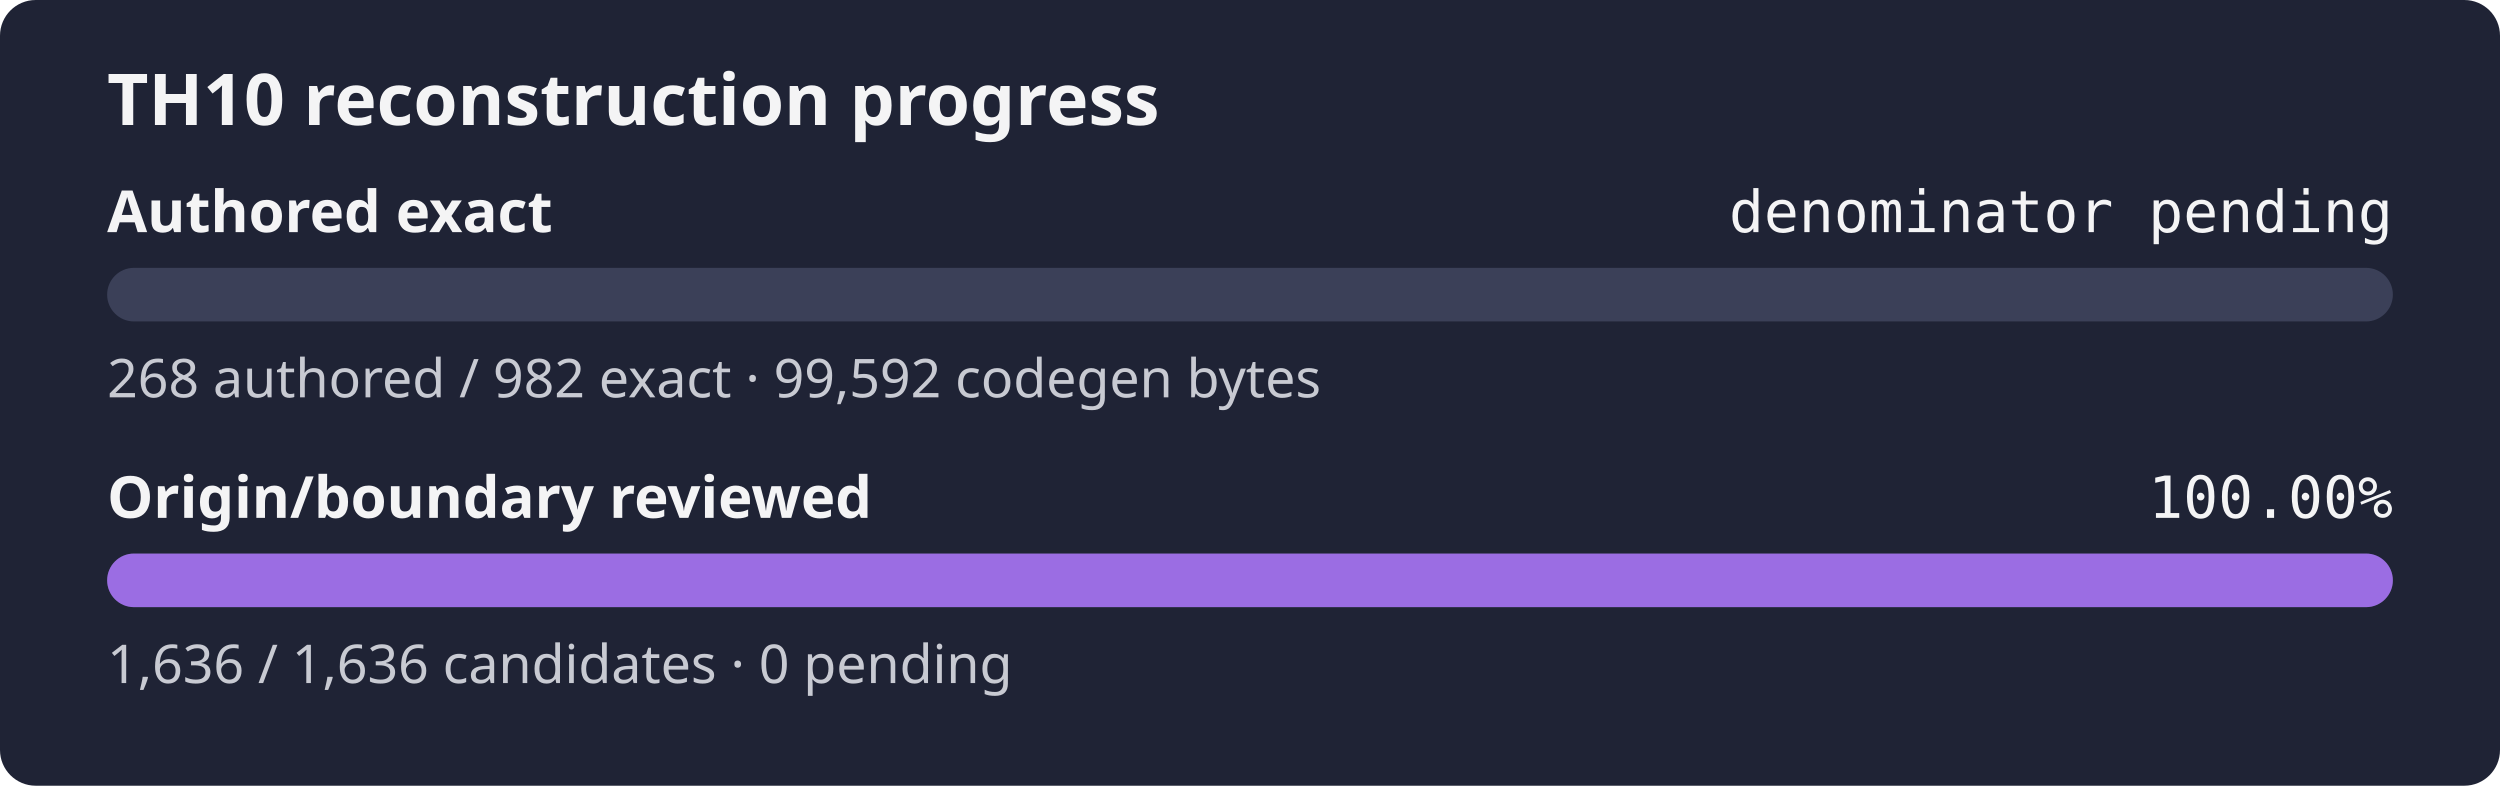
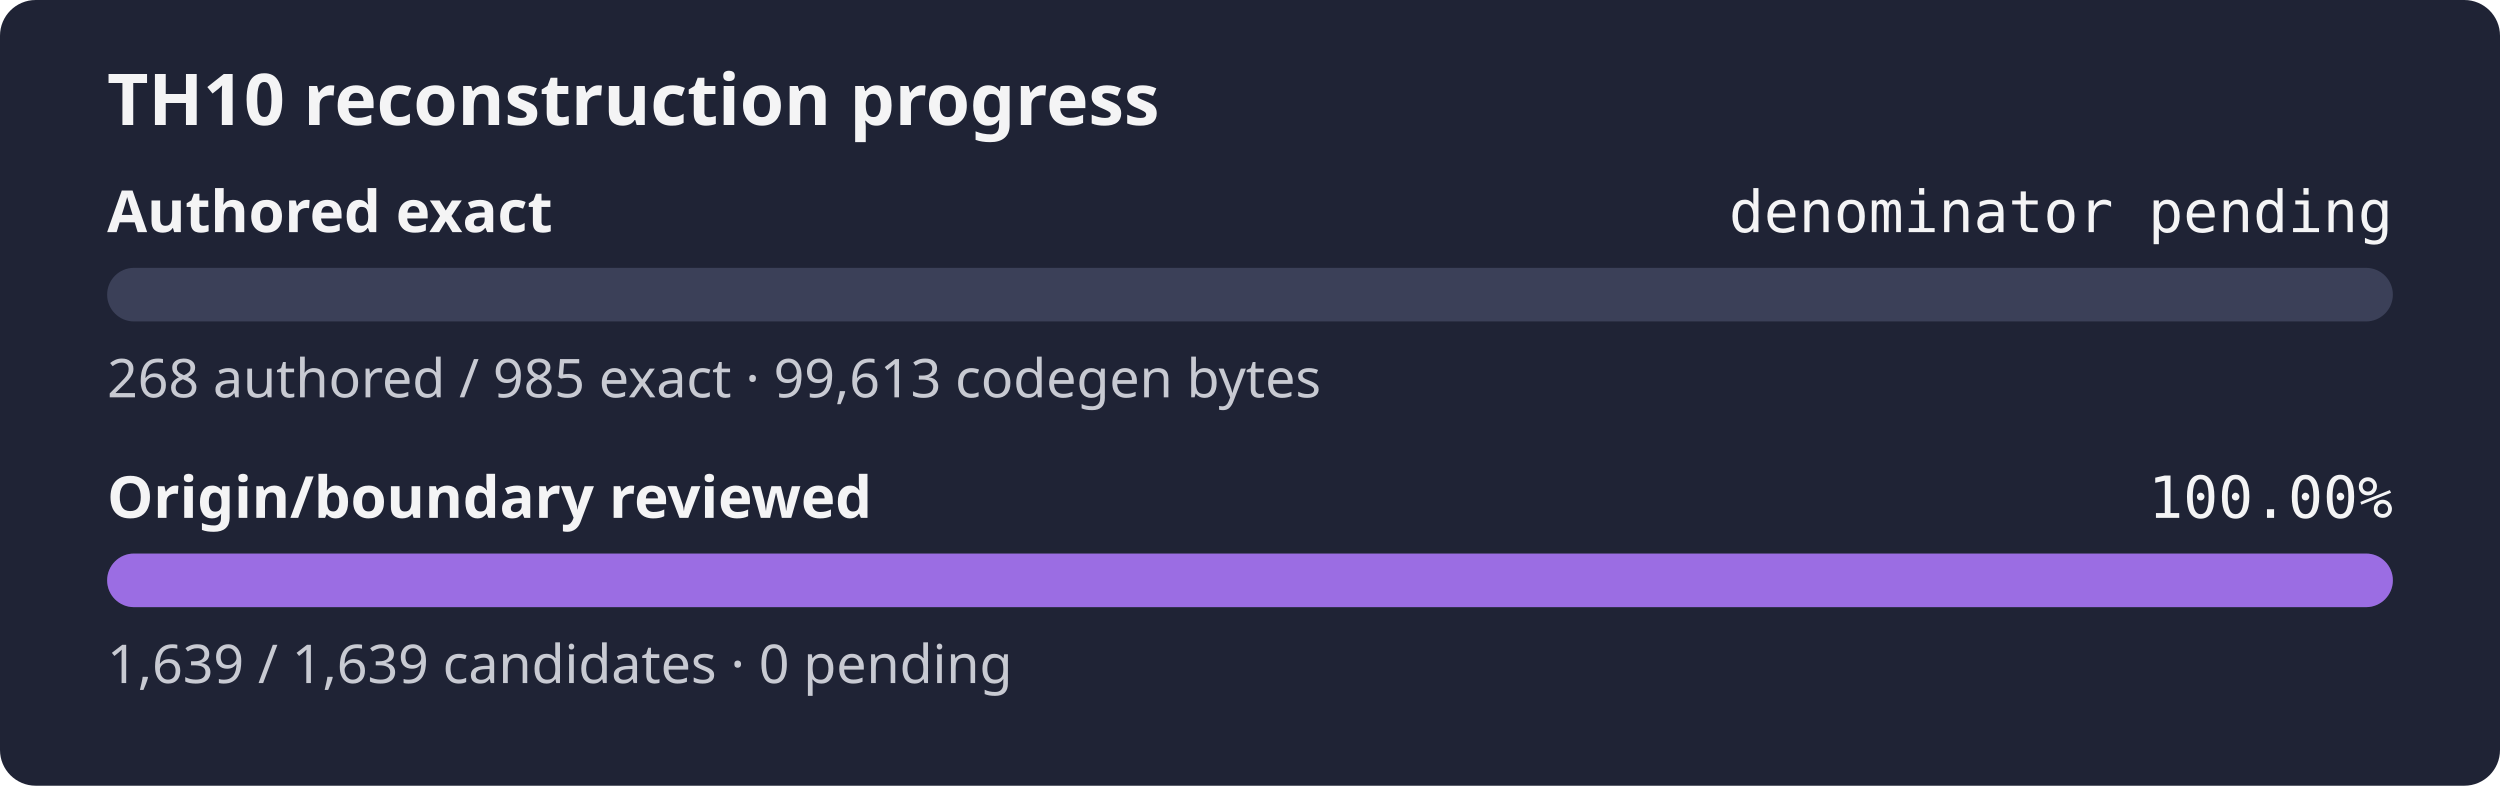
<svg xmlns="http://www.w3.org/2000/svg" width="560" height="176" role="img" aria-label="TH10 reconstruction progress: authored exact denominator pending, origin and boundary review 100.00%">
  <rect width="560" height="176" rx="8" fill="#1f2335" />
  <text x="24" y="28" fill="#f4f4f5" font-family="sans-serif" font-size="16" font-weight="600">TH10 reconstruction progress</text>
  <text x="24" y="52" fill="#f4f4f5" font-family="sans-serif" font-size="13" font-weight="600">Authored exact</text>
  <text x="536" y="52" fill="#f4f4f5" text-anchor="end" font-family="monospace" font-size="13">denominator pending</text>
  <rect x="24" y="60" width="512" height="12" rx="6" fill="#3b4058" />
  <rect x="24" y="60" width="0.00" height="12" rx="6" fill="#9b6de3" />
-   <text x="24" y="89" fill="#c8cad2" font-family="sans-serif" font-size="12">268 authored / 982 exact · 99,592 codegen bytes</text>
+   <text x="24" y="89" fill="#c8cad2" font-family="sans-serif" font-size="12">268 authored / 985 exact · 99,613 codegen bytes</text>
  <text x="24" y="116" fill="#f4f4f5" font-family="sans-serif" font-size="13" font-weight="600">Origin/boundary reviewed</text>
  <text x="536" y="116" fill="#f4f4f5" text-anchor="end" font-family="monospace" font-size="13">100.00%</text>
  <rect x="24" y="124" width="512" height="12" rx="6" fill="#3b4058" />
  <rect x="24" y="124" width="512.00" height="12" rx="6" fill="#9b6de3" />
-   <text x="24" y="153" fill="#c8cad2" font-family="sans-serif" font-size="12">1,636 / 1,636 candidates · 0 pending</text>
+   <text x="24" y="153" fill="#c8cad2" font-family="sans-serif" font-size="12">1,639 / 1,639 candidates · 0 pending</text>
</svg>
